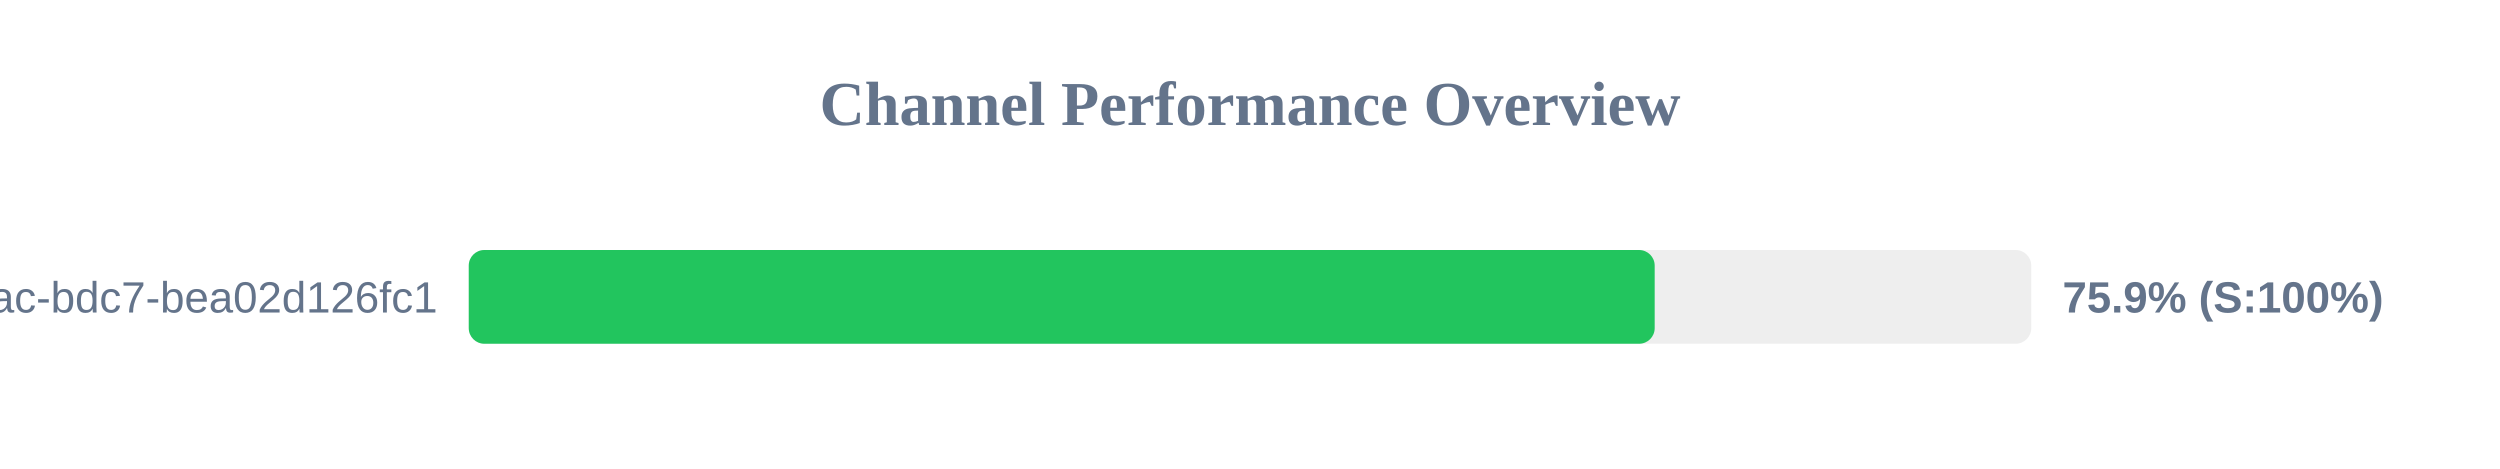
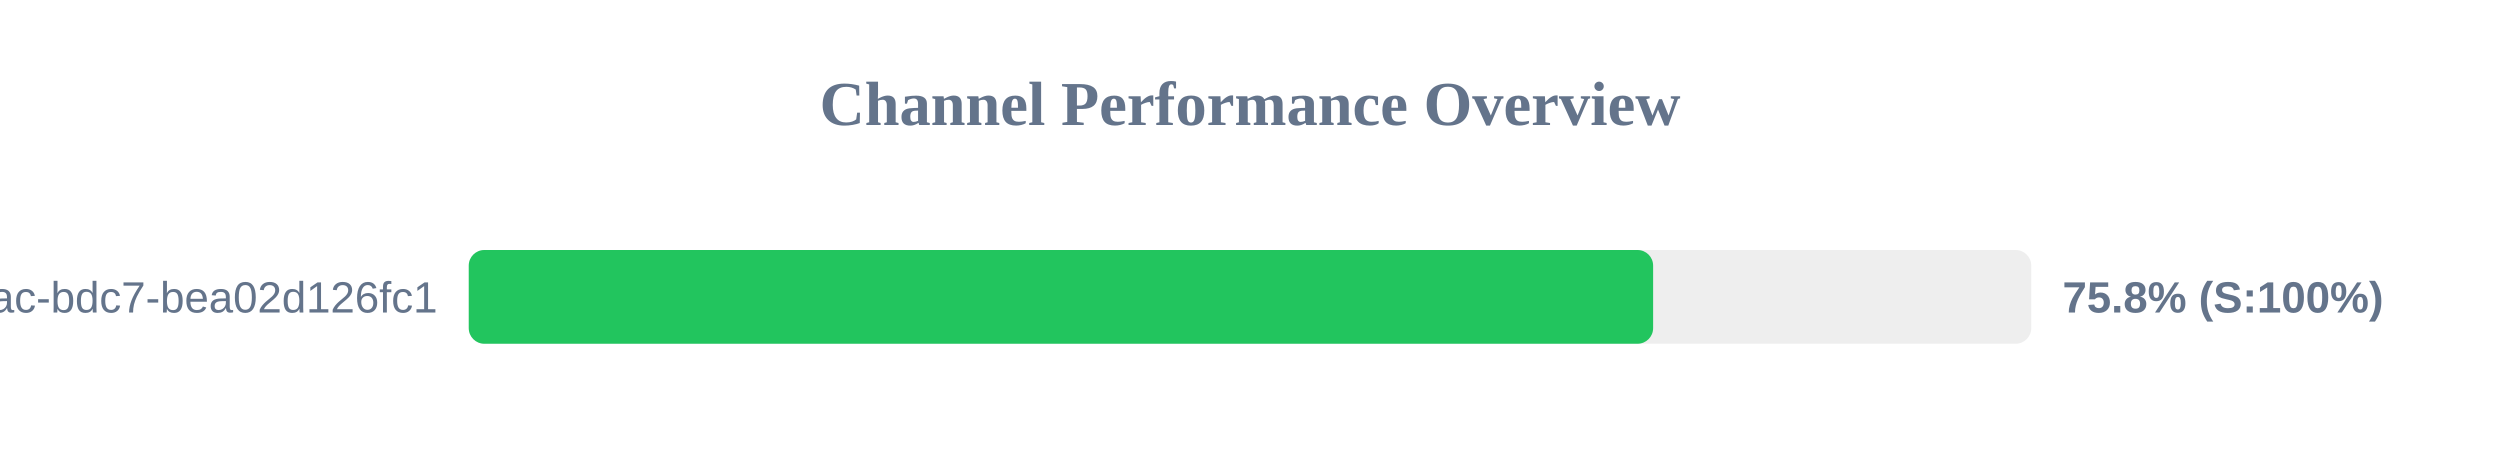
<svg xmlns="http://www.w3.org/2000/svg" width="800" height="150" version="1.1">
  <style>
        .row { font: 14px Arial; fill: #64748b; }
        .score { font: bold 14px Arial; fill: #64748b; }
    </style>
  <text x="400" y="40" text-anchor="middle" font-size="20px" font-weight="bold" fill="#64748b">Channel Performance Overview</text>
  <rect x="150" y="80" width="500" height="30" fill="#eee" rx="5" />
-   <rect x="150" y="80" width="379.5" height="30" fill="#22c55e" rx="5" />
+   <rect x="150" y="80" width="379.0" height="30" fill="#22c55e" rx="5" />
  <text x="140" y="100" text-anchor="end" class="row">?uuid=e31ad3e6-e341-42ac-bdc7-bea02d126fc1</text>
-   <text x="660" y="100" text-anchor="start" class="score">75.9% (S:100%)</text>
+   <text x="660" y="100" text-anchor="start" class="score">75.8% (S:100%)</text>
</svg>
